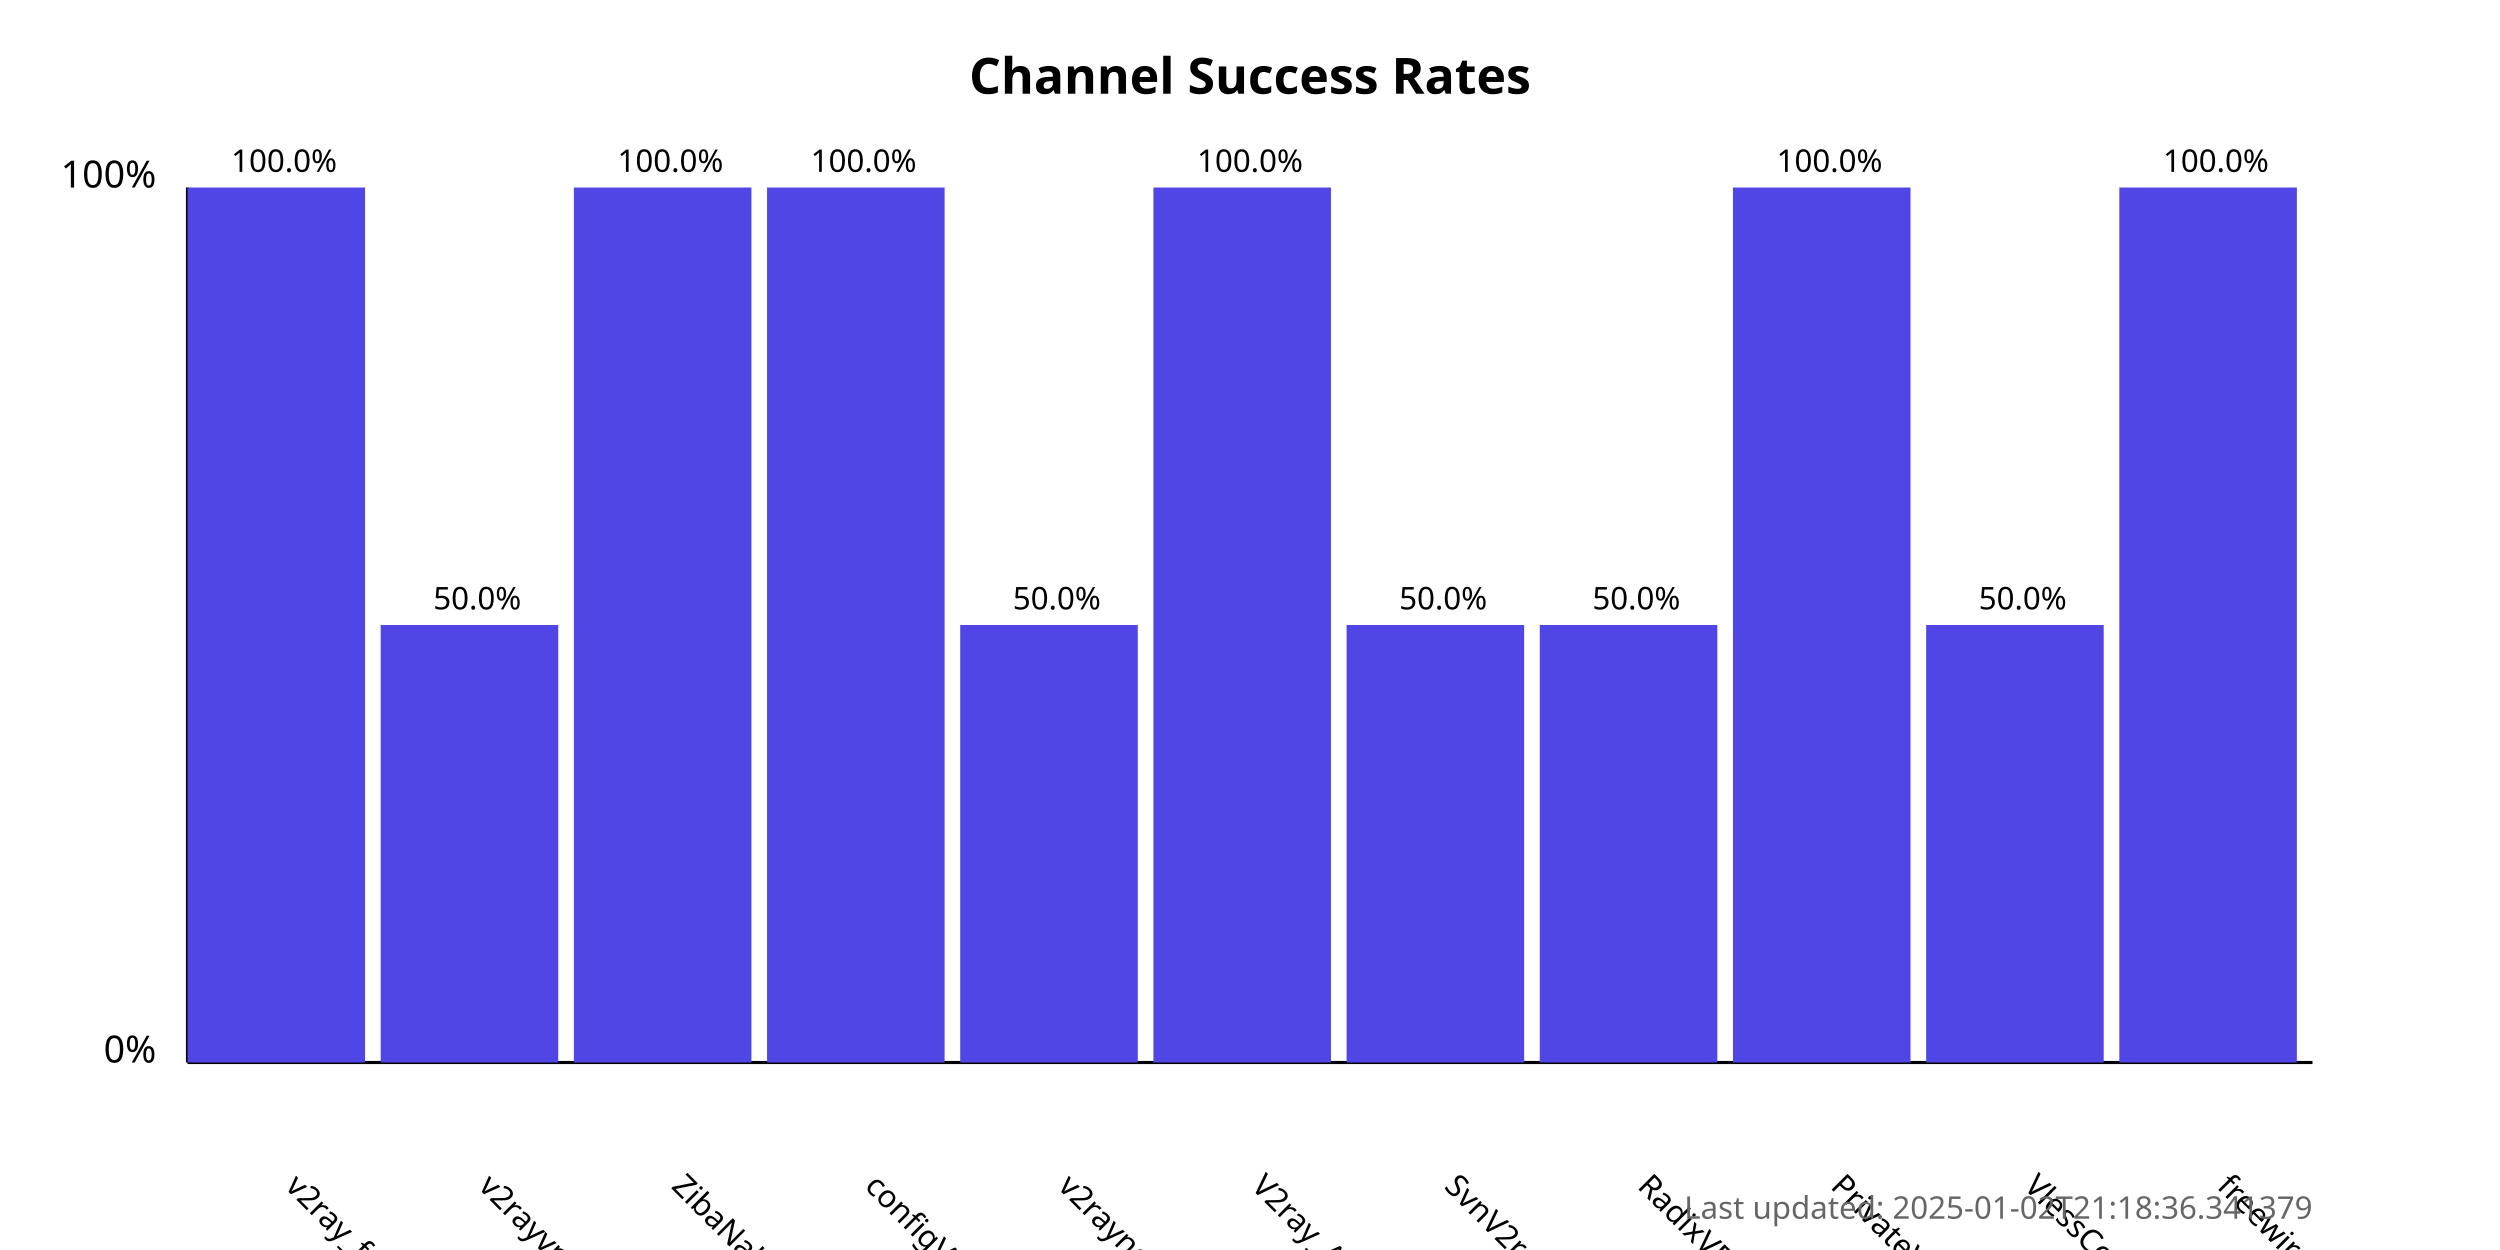
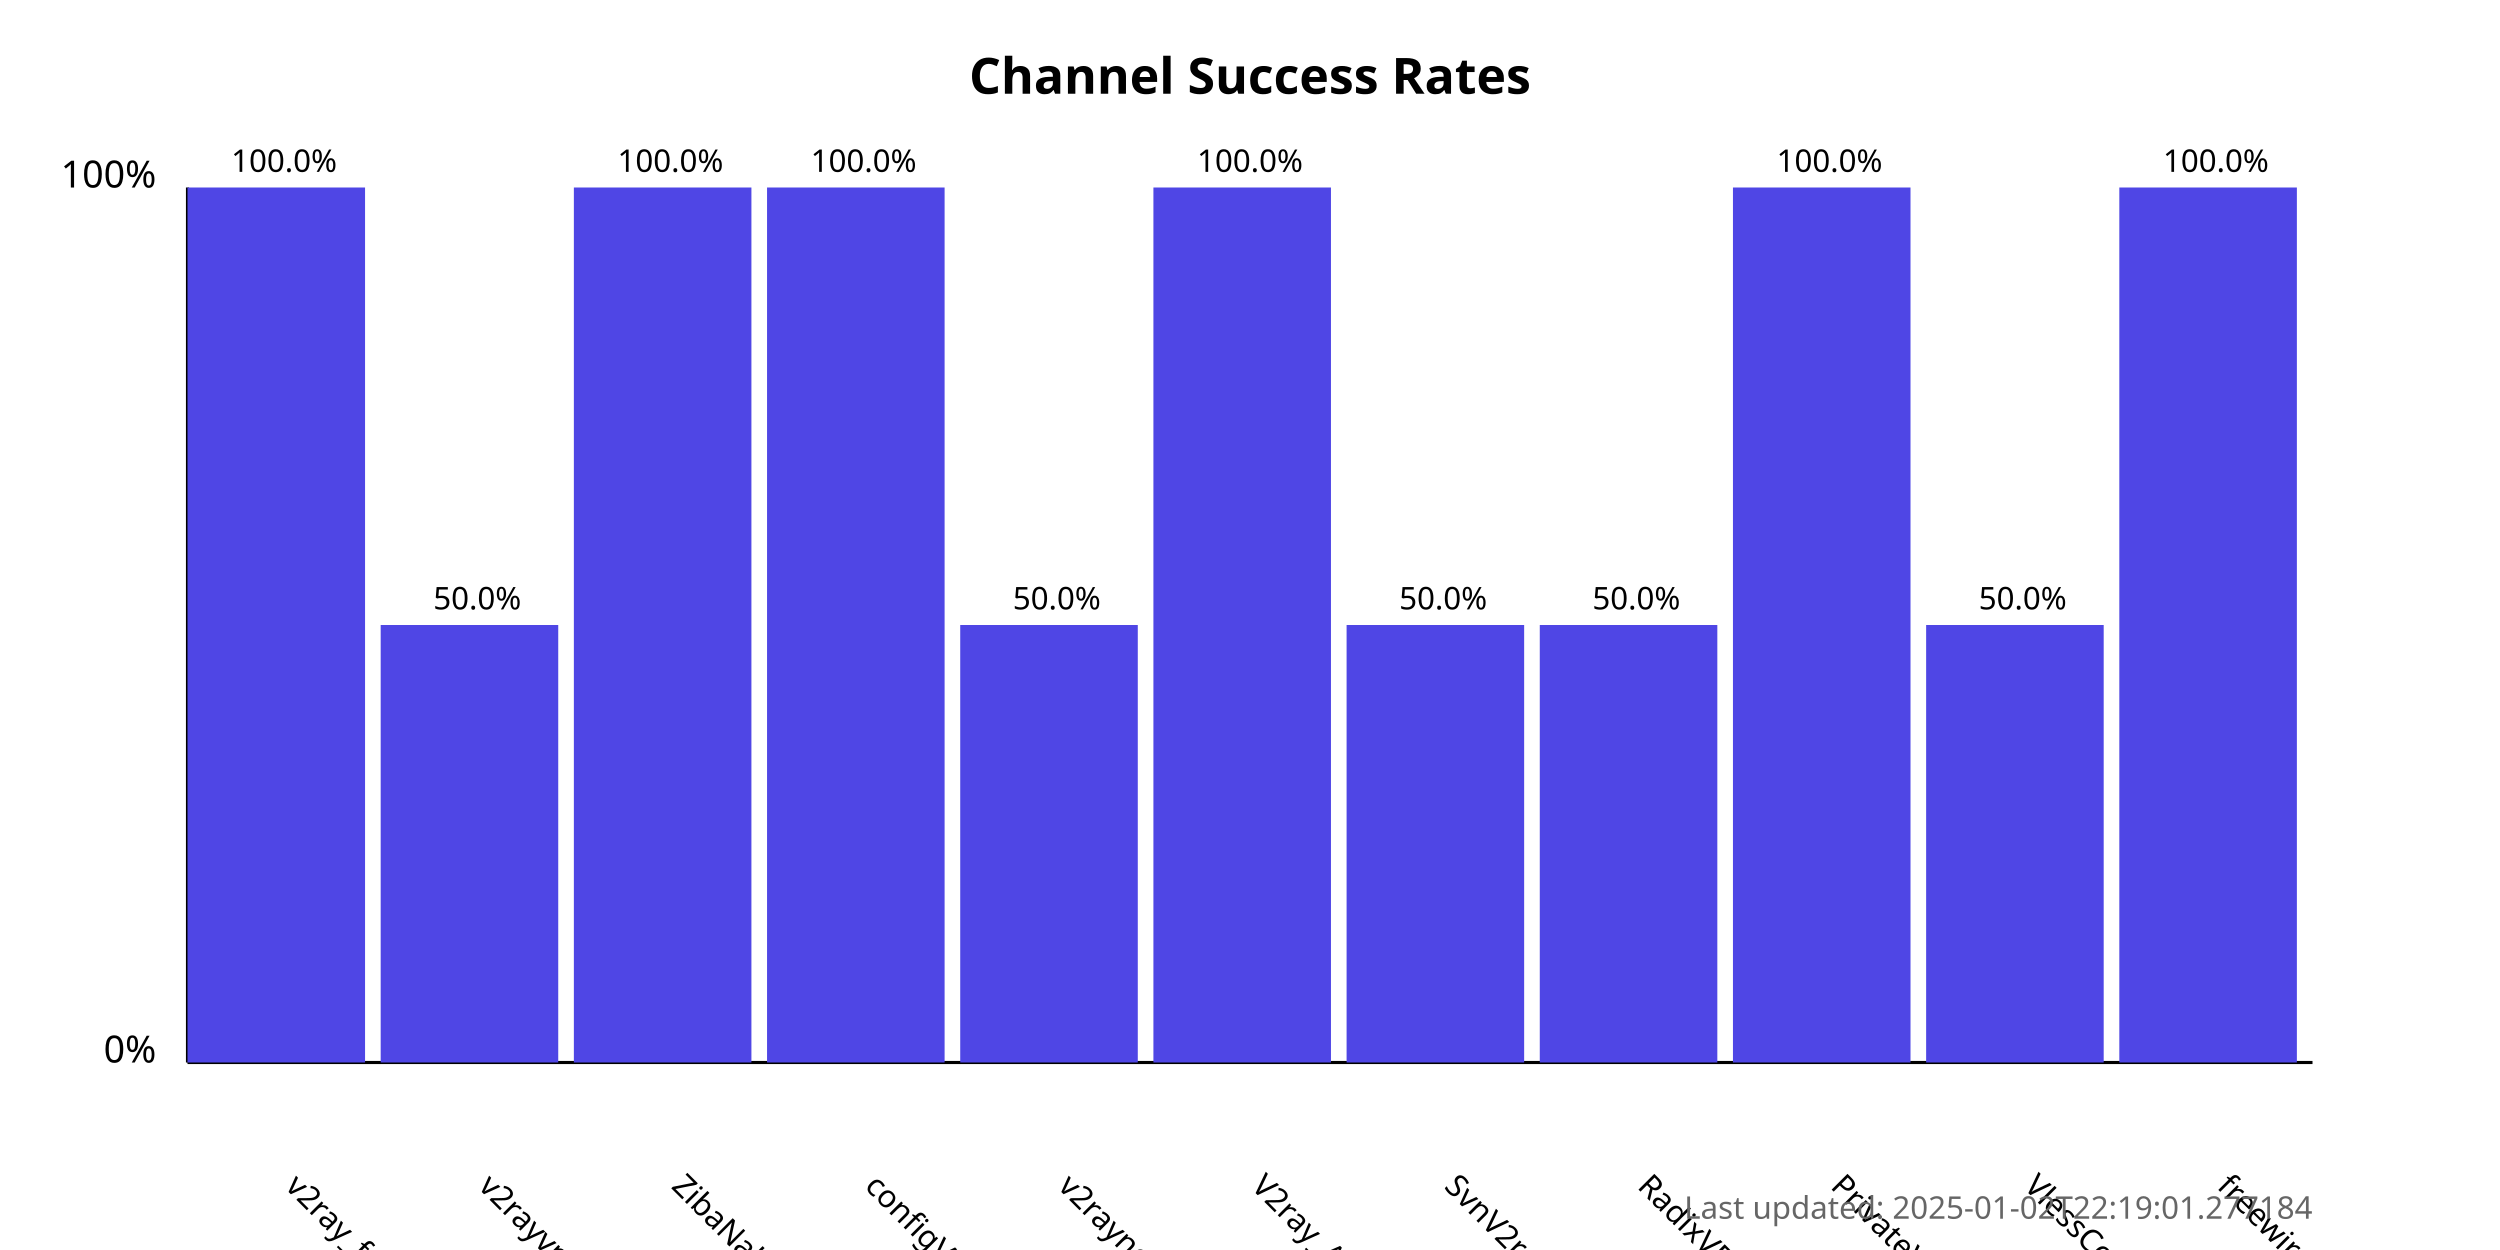
<svg xmlns="http://www.w3.org/2000/svg" width="800" height="400">
  <style>
            .chart-title { font: bold 16px sans-serif; }
            .axis-label { font: 12px sans-serif; }
            .tick-label { font: 10px sans-serif; }
            .bar { fill: #4f46e5; }
            .bar:hover { fill: #6366f1; }
            .timestamp { font: 10px sans-serif; fill: #666; }
        </style>
  <text x="400.0" y="30" text-anchor="middle" class="chart-title">
            Channel Success Rates
        </text>
  <line x1="60" y1="340" x2="60" y2="60" stroke="black" stroke-width="1" />
  <line x1="60" y1="340" x2="740" y2="340" stroke="black" stroke-width="1" />
  <text x="50" y="340" text-anchor="end" class="axis-label">0%</text>
  <text x="50" y="60" text-anchor="end" class="axis-label">100%</text>
  <g>
    <rect x="60" y="60.0" width="56.818" height="280.0" class="bar" />
    <text x="90.909" y="380" transform="rotate(45, 90.90909, 380)" text-anchor="start" class="tick-label">
                v2ray_free_conf
            </text>
    <text x="90.909" y="55.0" text-anchor="middle" class="tick-label">
                100.0%
            </text>
  </g>
  <g>
    <rect x="121.818" y="200.0" width="56.818" height="140.0" class="bar" />
    <text x="152.727" y="380" transform="rotate(45, 152.7273, 380)" text-anchor="start" class="tick-label">
                v2rayvpno
            </text>
    <text x="152.727" y="195.0" text-anchor="middle" class="tick-label">
                50.0%
            </text>
  </g>
  <g>
    <rect x="183.636" y="60.0" width="56.818" height="280.0" class="bar" />
    <text x="214.545" y="380" transform="rotate(45, 214.5455, 380)" text-anchor="start" class="tick-label">
                ZibaNabz
            </text>
    <text x="214.545" y="55.0" text-anchor="middle" class="tick-label">
                100.0%
            </text>
  </g>
  <g>
    <rect x="245.455" y="60.0" width="56.818" height="280.0" class="bar" />
    <text x="276.364" y="380" transform="rotate(45, 276.3636, 380)" text-anchor="start" class="tick-label">
                configV2rayForFree
            </text>
    <text x="276.364" y="55.0" text-anchor="middle" class="tick-label">
                100.0%
            </text>
  </g>
  <g>
    <rect x="307.273" y="200.0" width="56.818" height="140.0" class="bar" />
    <text x="338.182" y="380" transform="rotate(45, 338.1818, 380)" text-anchor="start" class="tick-label">
                v2rayngvpn
            </text>
    <text x="338.182" y="195.0" text-anchor="middle" class="tick-label">
                50.0%
            </text>
  </g>
  <g>
    <rect x="369.091" y="60.0" width="56.818" height="280.0" class="bar" />
    <text x="400.0" y="380" transform="rotate(45, 400.0, 380)" text-anchor="start" class="tick-label">
                V2ray_Alpha
            </text>
    <text x="400.0" y="55.0" text-anchor="middle" class="tick-label">
                100.0%
            </text>
  </g>
  <g>
    <rect x="430.909" y="200.0" width="56.818" height="140.0" class="bar" />
    <text x="461.818" y="380" transform="rotate(45, 461.8182, 380)" text-anchor="start" class="tick-label">
                SvnV2ray
            </text>
    <text x="461.818" y="195.0" text-anchor="middle" class="tick-label">
                50.0%
            </text>
  </g>
  <g>
    <rect x="492.727" y="200.0" width="56.818" height="140.0" class="bar" />
    <text x="523.636" y="380" transform="rotate(45, 523.6364, 380)" text-anchor="start" class="tick-label">
                RadixVPN
            </text>
    <text x="523.636" y="195.0" text-anchor="middle" class="tick-label">
                50.0%
            </text>
  </g>
  <g>
    <rect x="554.545" y="60.0" width="56.818" height="280.0" class="bar" />
    <text x="585.455" y="380" transform="rotate(45, 585.4545, 380)" text-anchor="start" class="tick-label">
                PrivateVPNs
            </text>
    <text x="585.455" y="55.0" text-anchor="middle" class="tick-label">
                100.0%
            </text>
  </g>
  <g>
    <rect x="616.364" y="200.0" width="56.818" height="140.0" class="bar" />
    <text x="647.273" y="380" transform="rotate(45, 647.2727, 380)" text-anchor="start" class="tick-label">
                VlessConfig
            </text>
    <text x="647.273" y="195.0" text-anchor="middle" class="tick-label">
                50.0%
            </text>
  </g>
  <g>
    <rect x="678.182" y="60.0" width="56.818" height="280.0" class="bar" />
    <text x="709.091" y="380" transform="rotate(45, 709.0909, 380)" text-anchor="start" class="tick-label">
                freewireguard
            </text>
    <text x="709.091" y="55.0" text-anchor="middle" class="tick-label">
                100.0%
            </text>
  </g>
  <text x="740" y="390" text-anchor="end" class="timestamp">
-             Last updated: 2025-01-02T21:18:36.341379
+             Last updated: 2025-01-02T22:19:01.277184
        </text>
</svg>
